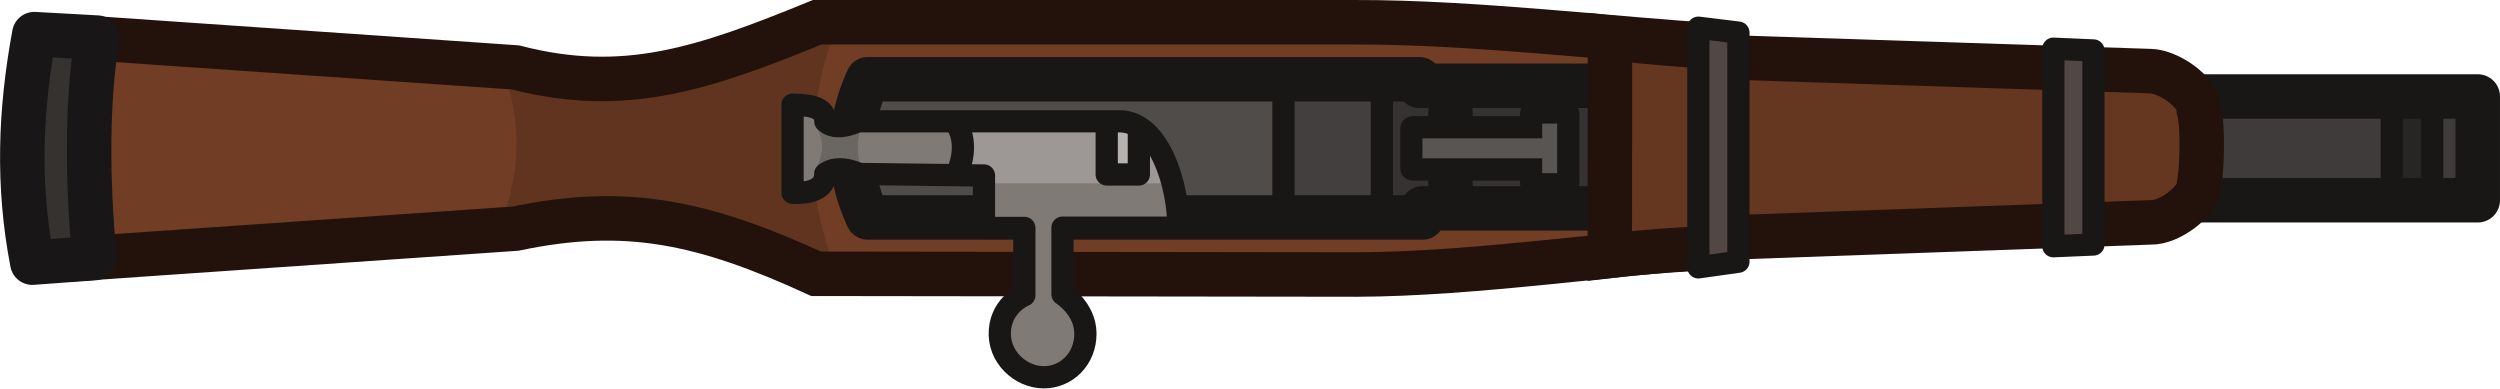
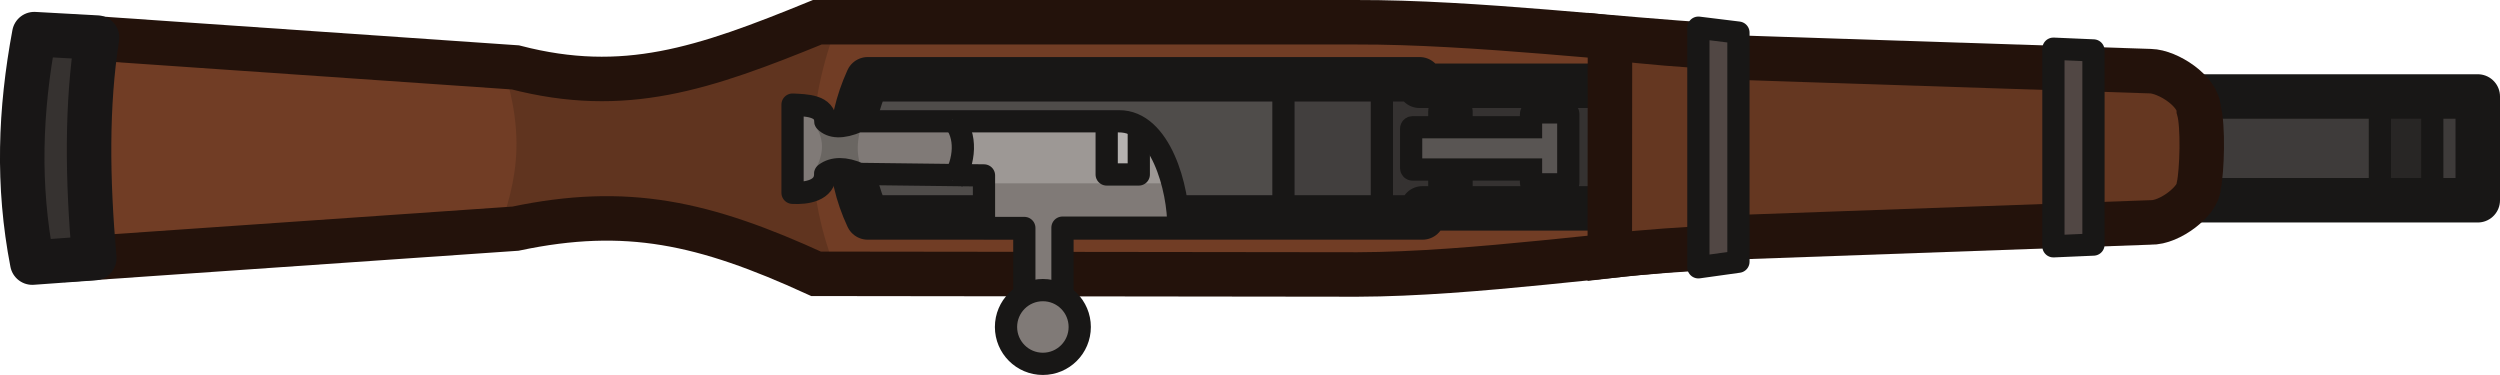
- <svg xmlns="http://www.w3.org/2000/svg" width="168.652" height="26.202" viewBox="0 0 44.622 6.933" version="1.1" id="svg1">
-   <defs id="defs1" />
-   <g id="layer1" transform="translate(-99.48767,-130.4545)">
-     <g id="g154" transform="translate(-8.405142,127.4558)">
-       <path style="fill:#713d25;fill-opacity:1;stroke:none;stroke-width:0.794;stroke-linejoin:miter;stroke-dasharray:none;stroke-opacity:1" d="m 109.463,7.609 7.661,-0.529 c 1.982,-0.417 3.365,-0.111 5.366,0.806 l 9.659,0.013 c 2.092,-0.007 4.658,-0.708 6.329,-0.805 0.047,-1.404 0.052,-1.38 0,-2.926 -1.517,-0.082 -4.245,-0.777 -6.347,-0.77 l -9.619,-7.864e-4 c -2.043,0.835 -3.443,1.309 -5.388,0.807 L 109.463,3.673 c -0.302,1.423 -0.262,2.663 -1e-5,3.936 z" id="path124-9" />
-       <path style="fill:#4f4c4a;fill-opacity:1;stroke:none;stroke-width:0.794;stroke-linejoin:round;stroke-dasharray:none;stroke-opacity:1" d="m 136.536,6.693 h -3.441 v 0.187 H 122.971 V 4.414 h 10.07 v 0.172 h 3.495 z" id="path129-2" />
-       <path id="rect15685-8-3-53-9-2-7-8-1-4-7-0-1-8-18-0-1-4-4-9" style="fill:#3e3b3a;fill-opacity:1;fill-rule:evenodd;stroke:none;stroke-width:0.794px;stroke-linecap:round;stroke-linejoin:round;stroke-miterlimit:5.89;stroke-opacity:1" class="cls-3" d="m 145.941,4.721 h 6.087 v 1.852 h -6.087 z" />
-       <path id="rect154" style="fill:#282625;fill-opacity:1;stroke:#181716;stroke-width:0.397;stroke-linejoin:round" d="m 150.585,4.838 h 0.721 v 1.619 h -0.721 z" />
-       <path id="rect15685-8-3-53-9-2-7-8-1-4-7-0-1-8-18-0-1-4-4" style="fill:none;fill-opacity:1;fill-rule:evenodd;stroke:#181716;stroke-width:0.794px;stroke-linecap:round;stroke-linejoin:round;stroke-miterlimit:5.89;stroke-opacity:1" class="cls-3" d="m 145.961,4.721 h 6.158 v 1.852 h -6.158 z" />
-       <path style="fill:#423f3e;fill-opacity:1;stroke:none;stroke-width:0.397;stroke-linejoin:round;stroke-dasharray:none;stroke-opacity:1" d="m 130.814,4.515 v 2.441 h 1.862 V 4.339 Z" id="path154" />
-       <path style="fill:#353231;fill-opacity:1;stroke:none;stroke-width:0.576;stroke-linejoin:round;stroke-dasharray:none;stroke-opacity:1" d="m 132.526,4.515 v 2.441 h 3.925 V 4.339 Z" id="path154-8" />
-       <path style="fill:none;fill-opacity:1;stroke:#181716;stroke-width:0.794;stroke-linejoin:round;stroke-dasharray:none;stroke-opacity:1" d="m 136.725,6.718 h -3.441 V 6.88 H 123.381 c -0.383,-0.822 -0.372,-1.644 0,-2.466 h 9.849 v 0.116 h 3.495 z" id="path129" />
-       <path style="fill:#60341f;fill-opacity:1;stroke:none;stroke-width:0.569;stroke-linejoin:round;stroke-dasharray:none;stroke-opacity:1" d="m 116.727,3.807 c 0.681,1.689 0.315,2.617 -0.019,3.568 l 2.472,-0.25 3.722,0.906 c -0.617,-1.405 -0.733,-2.96 0,-4.768 l -3.752,1.148 z" id="path37-0-1" />
-       <path style="fill:none;fill-opacity:1;stroke:#23120b;stroke-width:0.794;stroke-linejoin:miter;stroke-dasharray:none;stroke-opacity:1" d="m 109.432,7.609 7.661,-0.529 c 1.982,-0.417 3.365,-0.111 5.366,0.806 l 9.659,0.013 c 2.092,-0.007 4.658,-0.396 6.329,-0.494 0.047,-1.404 0.052,-2.056 0,-3.603 -1.517,-0.082 -4.245,-0.412 -6.347,-0.406 l -9.619,-7.864e-4 c -2.043,0.835 -3.443,1.309 -5.388,0.807 L 109.432,3.673 c -0.302,1.423 -0.262,2.663 -1e-5,3.936 z" id="path124" />
-       <path style="fill:#363230;fill-opacity:1;stroke:#181616;stroke-width:0.794;stroke-linejoin:round;stroke-dasharray:none;stroke-opacity:1" d="m 109.625,3.67 -1.121,-0.062 c -0.253,1.364 -0.304,2.691 -0.036,4.079 l 1.107,-0.081 c -0.125,-1.423 -0.139,-2.726 0.049,-3.936 z" id="path126" />
-       <path style="fill:#653721;fill-opacity:1;stroke:#23120b;stroke-width:0.794;stroke-linejoin:miter;stroke-dasharray:none;stroke-opacity:1" d="m 138.557,7.245 7.719,-0.277 c 0.349,0.012 0.856,-0.389 0.863,-0.646 0.058,-0.273 0.084,-1.078 0,-1.368 -0.008,-0.331 -0.552,-0.68 -0.863,-0.686 l -7.722,-0.252 z" id="path124-0" />
-       <path id="rect15685-8-3-53-9-2-7-8-1-4-7-0-1-8-18-0-1-4-4-5-3" style="fill:#514744;fill-opacity:1;fill-rule:evenodd;stroke:#181716;stroke-width:0.397;stroke-linecap:round;stroke-linejoin:round;stroke-miterlimit:5.89;stroke-dasharray:none;stroke-opacity:1" class="cls-3" d="m 144.544,3.868 0.715,0.031 v 3.464 l -0.715,0.031 z" />
-       <path style="fill:#4f4c4a;fill-opacity:1;stroke:#181716;stroke-width:0.397;stroke-linejoin:round;stroke-dasharray:none;stroke-opacity:1" d="M 132.558,6.949 V 4.345" id="path142-3" />
-       <path style="fill:#653721;fill-opacity:1;stroke:#23120b;stroke-width:0.794;stroke-linejoin:miter;stroke-dasharray:none;stroke-opacity:1" d="m 136.626,7.565 c 0.635,-0.077 1.366,-0.119 1.922,-0.151 0.047,-1.404 0.052,-2.031 0,-3.577 -0.56,-0.03 -1.213,-0.079 -1.919,-0.163 z" id="path124-5" />
-       <path id="rect15685-8-3-53-9-2-7-8-1-4-7-0-1-8-18-0-1-4-4-5" style="fill:#514744;fill-opacity:1;fill-rule:evenodd;stroke:#181716;stroke-width:0.397;stroke-linecap:round;stroke-linejoin:round;stroke-miterlimit:5.89;stroke-dasharray:none;stroke-opacity:1" class="cls-3" d="m 138.207,3.493 0.715,0.088 v 4.089 l -0.715,0.101 z" />
-       <path class="cls-8" d="m 135.885,5.032 v 1.23 c 0,0.026 -0.026,0.026 -0.026,0.026 h -0.612 c -0.026,0 -0.026,-0.026 -0.026,-0.026 v -0.238 h -1.24 v 0.291 c 0,0.026 -0.026,0.026 -0.026,0.026 h -0.344 c -0.026,0 -0.026,-0.026 -0.026,-0.026 V 6.024 h -0.476 c -0.026,0 -0.026,-0.026 -0.026,-0.026 V 5.296 c 0,0 0,-0.026 0.026,-0.026 h 0.476 V 4.979 c 0,0 0,-0.026 0.026,-0.026 h 0.344 c 0,0 0.026,0 0.026,0.026 v 0.291 h 1.24 V 5.032 c 0,0 0,-0.026 0.026,-0.026 h 0.612 c 0,0 0.026,0 0.026,0.026 z" id="path5-4-1-8-6-65-0-5-5-3" style="fill:#595553;fill-opacity:1;fill-rule:evenodd;stroke:#181716;stroke-width:0.397px;stroke-linecap:round;stroke-miterlimit:15.118;stroke-opacity:1" />
-       <path style="fill:#807a77;fill-opacity:1;stroke:none;stroke-width:0.397;stroke-linejoin:round;stroke-dasharray:none;stroke-opacity:1" d="m 122.792,6.205 -0.578,0.338 v -1.574 l 0.563,0.298 h 5.615 l 0.574,1.734 h -2.13 v 1.206 c 0.414,0.11 0.5,0.378 0.495,0.678 -0.005,0.3 -0.36,0.897 -0.772,0.894 -0.413,-0.003 -0.778,-0.69 -0.735,-1.037 0.043,-0.348 0.402,-0.534 0.402,-0.534 V 7.007 H 125.496 V 6.234 Z" id="path134-2" />
-       <path style="fill:#9d9895;fill-opacity:1;stroke:none;stroke-width:0.415;stroke-linejoin:round;stroke-dasharray:none;stroke-opacity:1" d="m 124.841,5.237 c 0.298,0.328 0.192,0.725 0,1.034 h 4.119 l -0.56,-1.044 z" id="path137" />
-       <path style="fill:#b5b2b0;fill-opacity:1;stroke:#181716;stroke-width:0.397;stroke-linejoin:round;stroke-dasharray:none;stroke-opacity:1" d="m 127.646,5.259 v 0.854 h 0.574 V 5.259" id="path165" />
-       <path style="fill:#6a6662;fill-opacity:1;stroke:none;stroke-width:0.397;stroke-linejoin:round;stroke-dasharray:none;stroke-opacity:1" d="m 122.419,5.204 c 0.231,0.32 0.152,0.601 0,0.871 h 0.89 c -0.153,-0.275 -0.131,-0.601 0,-0.959 z" id="path139" />
-       <path style="fill:none;fill-opacity:1;stroke:#181716;stroke-width:0.397;stroke-linejoin:round;stroke-dasharray:none;stroke-opacity:1" d="m 122.622,6.102 c 0.003,0.303 -0.338,0.352 -0.583,0.338 V 4.866 c 0.248,0.012 0.582,0.015 0.585,0.298 0.102,0.103 0.289,0.129 0.585,0 h 4.657 c 0.735,-0.008 1.069,1.194 1.058,1.898 h -2.067 v 1.189 c 0,0 0.41,0.258 0.409,0.705 -5.5e-4,0.447 -0.336,0.78 -0.748,0.777 -0.413,-0.003 -0.814,-0.368 -0.779,-0.836 0.034,-0.468 0.437,-0.628 0.437,-0.628 V 7.067 h -0.721 V 6.131 l -2.224,-0.027 c -0.257,-0.113 -0.467,-0.111 -0.609,-0.002 z" id="path134" />
-       <path style="fill:#4f4c4a;fill-opacity:1;stroke:#181716;stroke-width:0.397;stroke-linejoin:round;stroke-dasharray:none;stroke-opacity:1" d="M 130.801,6.949 V 4.345" id="path142" />
-       <path style="fill:#b5b2b0;fill-opacity:1;stroke:#181716;stroke-width:0.397;stroke-linejoin:round;stroke-dasharray:none;stroke-opacity:1" d="m 124.901,5.132 c 0.259,0.28 0.216,0.75 0,1.095" id="path166" />
-     </g>
+ <svg xmlns="http://www.w3.org/2000/svg" width="168.652" height="25.294" viewBox="0 0 44.622 6.692">
+   <g transform="translate(-107.893 -2.999)">
+     <path style="fill:#713d25;fill-opacity:1;stroke:none;stroke-width:.794;stroke-linejoin:miter;stroke-dasharray:none;stroke-opacity:1" d="m109.463 7.61 7.661-.53c1.983-.417 3.366-.11 5.366.806l9.66.012c2.092-.006 4.657-.707 6.328-.805.047-1.404.052-1.38 0-2.926-1.517-.082-4.244-.777-6.346-.77l-9.62-.001c-2.042.835-3.442 1.309-5.388.806l-7.66-.529c-.303 1.423-.263 2.663 0 3.936z" />
+     <path style="fill:#4f4c4a;fill-opacity:1;stroke:none;stroke-width:.794;stroke-linejoin:round;stroke-dasharray:none;stroke-opacity:1" d="M136.536 6.693h-3.441v.187H122.97V4.414h10.07v.172h3.495z" />
+     <path style="fill:#3e3b3a;fill-opacity:1;fill-rule:evenodd;stroke:none;stroke-width:.794px;stroke-linecap:round;stroke-linejoin:round;stroke-miterlimit:5.89;stroke-opacity:1" class="cls-3" d="M145.941 4.721h6.087v1.852h-6.087z" />
+     <path style="fill:#282625;fill-opacity:1;stroke:#181716;stroke-width:.397;stroke-linejoin:round" d="M150.371 4.838h.935v1.619h-.935z" />
+     <path style="fill:none;fill-opacity:1;fill-rule:evenodd;stroke:#181716;stroke-width:.794px;stroke-linecap:round;stroke-linejoin:round;stroke-miterlimit:5.89;stroke-opacity:1" class="cls-3" d="M145.96 4.721h6.158v1.852h-6.157z" />
+     <path style="fill:#423f3e;fill-opacity:1;stroke:none;stroke-width:.397;stroke-linejoin:round;stroke-dasharray:none;stroke-opacity:1" d="M130.814 4.515v2.44h1.862V4.34Z" />
+     <path style="fill:#353231;fill-opacity:1;stroke:none;stroke-width:.576;stroke-linejoin:round;stroke-dasharray:none;stroke-opacity:1" d="M132.526 4.515v2.44h3.925V4.34Z" />
+     <path style="fill:none;fill-opacity:1;stroke:#181716;stroke-width:.794;stroke-linejoin:round;stroke-dasharray:none;stroke-opacity:1" d="M136.725 6.718h-3.442v.162h-9.902c-.383-.822-.372-1.644 0-2.466h9.85v.116h3.494z" />
+     <path style="fill:#60341f;fill-opacity:1;stroke:none;stroke-width:.569;stroke-linejoin:round;stroke-dasharray:none;stroke-opacity:1" d="M116.727 3.807c.682 1.69.315 2.617-.019 3.568l2.472-.25 3.722.906c-.617-1.405-.733-2.96 0-4.768L119.15 4.41z" />
+     <path style="fill:none;fill-opacity:1;stroke:#23120b;stroke-width:.794;stroke-linejoin:miter;stroke-dasharray:none;stroke-opacity:1" d="m109.432 7.61 7.661-.53c1.983-.417 3.365-.11 5.366.806l9.66.012c2.091-.006 4.657-.396 6.328-.493a43.9 43.9 0 0 0 0-3.603c-1.517-.081-4.244-.412-6.346-.406h-9.62c-2.043.835-3.443 1.309-5.388.806l-7.661-.529c-.302 1.423-.262 2.663 0 3.936z" />
+     <path style="fill:#363230;fill-opacity:1;stroke:#181616;stroke-width:.794;stroke-linejoin:round;stroke-dasharray:none;stroke-opacity:1" d="m109.625 3.67-1.12-.062c-.254 1.364-.305 2.69-.036 4.078l1.107-.08c-.125-1.424-.139-2.727.049-3.936z" />
+     <path style="fill:#653721;fill-opacity:1;stroke:#23120b;stroke-width:.794;stroke-linejoin:miter;stroke-dasharray:none;stroke-opacity:1" d="m138.557 7.245 7.719-.276c.349.011.856-.39.862-.647.058-.272.084-1.078 0-1.367-.008-.331-.552-.68-.862-.686l-7.722-.253z" />
+     <path style="fill:#514744;fill-opacity:1;fill-rule:evenodd;stroke:#181716;stroke-width:.397;stroke-linecap:round;stroke-linejoin:round;stroke-miterlimit:5.89;stroke-dasharray:none;stroke-opacity:1" class="cls-3" d="m144.544 3.868.715.031v3.465l-.715.031z" />
+     <path style="fill:#4f4c4a;fill-opacity:1;stroke:#181716;stroke-width:.397;stroke-linejoin:round;stroke-dasharray:none;stroke-opacity:1" d="M132.558 6.95V4.344" />
+     <path style="fill:#653721;fill-opacity:1;stroke:#23120b;stroke-width:.794;stroke-linejoin:miter;stroke-dasharray:none;stroke-opacity:1" d="M136.626 7.565c.635-.076 1.367-.118 1.922-.15a43.288 43.288 0 0 0 0-3.578c-.56-.03-1.212-.08-1.919-.163z" />
+     <path style="fill:#514744;fill-opacity:1;fill-rule:evenodd;stroke:#181716;stroke-width:.397;stroke-linecap:round;stroke-linejoin:round;stroke-miterlimit:5.89;stroke-dasharray:none;stroke-opacity:1" class="cls-3" d="m138.207 3.493.715.088V7.67l-.715.1z" />
+     <path class="cls-8" d="M135.885 5.032v1.23c0 .027-.027.027-.027.027h-.612c-.026 0-.026-.027-.026-.027v-.238h-1.24v.291c0 .027-.026.027-.026.027h-.344c-.027 0-.027-.027-.027-.027v-.29h-.476c-.027 0-.027-.027-.027-.027v-.702s0-.026.027-.026h.476v-.291s0-.027.027-.027h.344s.026 0 .026.027v.291h1.24v-.238s0-.027.026-.027h.612s.027 0 .027.027z" style="fill:#595553;fill-opacity:1;fill-rule:evenodd;stroke:#181716;stroke-width:.397px;stroke-linecap:round;stroke-miterlimit:15.118;stroke-opacity:1" />
+     <path style="fill:#807a77;fill-opacity:1;stroke:none;stroke-width:.397;stroke-linejoin:round;stroke-dasharray:none;stroke-opacity:1" d="m122.792 6.205-.578.338V4.969l.562.299h5.616l.573 1.734h-2.13v1.206h-.61v-1.2h-.729v-.774Z" />
+     <path style="fill:#9d9895;fill-opacity:1;stroke:none;stroke-width:.415;stroke-linejoin:round;stroke-dasharray:none;stroke-opacity:1" d="M124.841 5.237c.298.328.193.725 0 1.034h4.12l-.561-1.045z" />
+     <path style="fill:#b5b2b0;fill-opacity:1;stroke:#181716;stroke-width:.397;stroke-linejoin:round;stroke-dasharray:none;stroke-opacity:1" d="M127.646 5.259v.854h.573v-.854" />
+     <path style="fill:#6a6662;fill-opacity:1;stroke:none;stroke-width:.397;stroke-linejoin:round;stroke-dasharray:none;stroke-opacity:1" d="M122.42 5.204c.23.32.151.601 0 .871h.89c-.154-.275-.132-.6 0-.96z" />
+     <path style="fill:none;fill-opacity:1;stroke:#181716;stroke-width:.397;stroke-linejoin:round;stroke-dasharray:none;stroke-opacity:1" d="M122.622 6.102c.003.303-.338.352-.583.338V4.866c.248.012.583.015.585.298.103.103.29.13.585 0h4.657c.735-.007 1.069 1.194 1.059 1.898h-2.068v1.206h-.681v-1.2h-.72V6.13l-2.225-.027c-.257-.114-.467-.111-.61-.002z" />
+     <path style="fill:#4f4c4a;fill-opacity:1;stroke:#181716;stroke-width:.397;stroke-linejoin:round;stroke-dasharray:none;stroke-opacity:1" d="M130.801 6.95V4.344" />
+     <path style="fill:#b5b2b0;fill-opacity:1;stroke:#181716;stroke-width:.397;stroke-linejoin:round;stroke-dasharray:none;stroke-opacity:1" d="M124.9 5.132c.26.28.217.75 0 1.094" />
+     <circle style="fill:#807a77;fill-opacity:1;stroke:#181716;stroke-width:.397;stroke-linejoin:round;stroke-dasharray:none;stroke-opacity:1" cx="126.507" cy="8.835" r=".658" />
  </g>
</svg>
